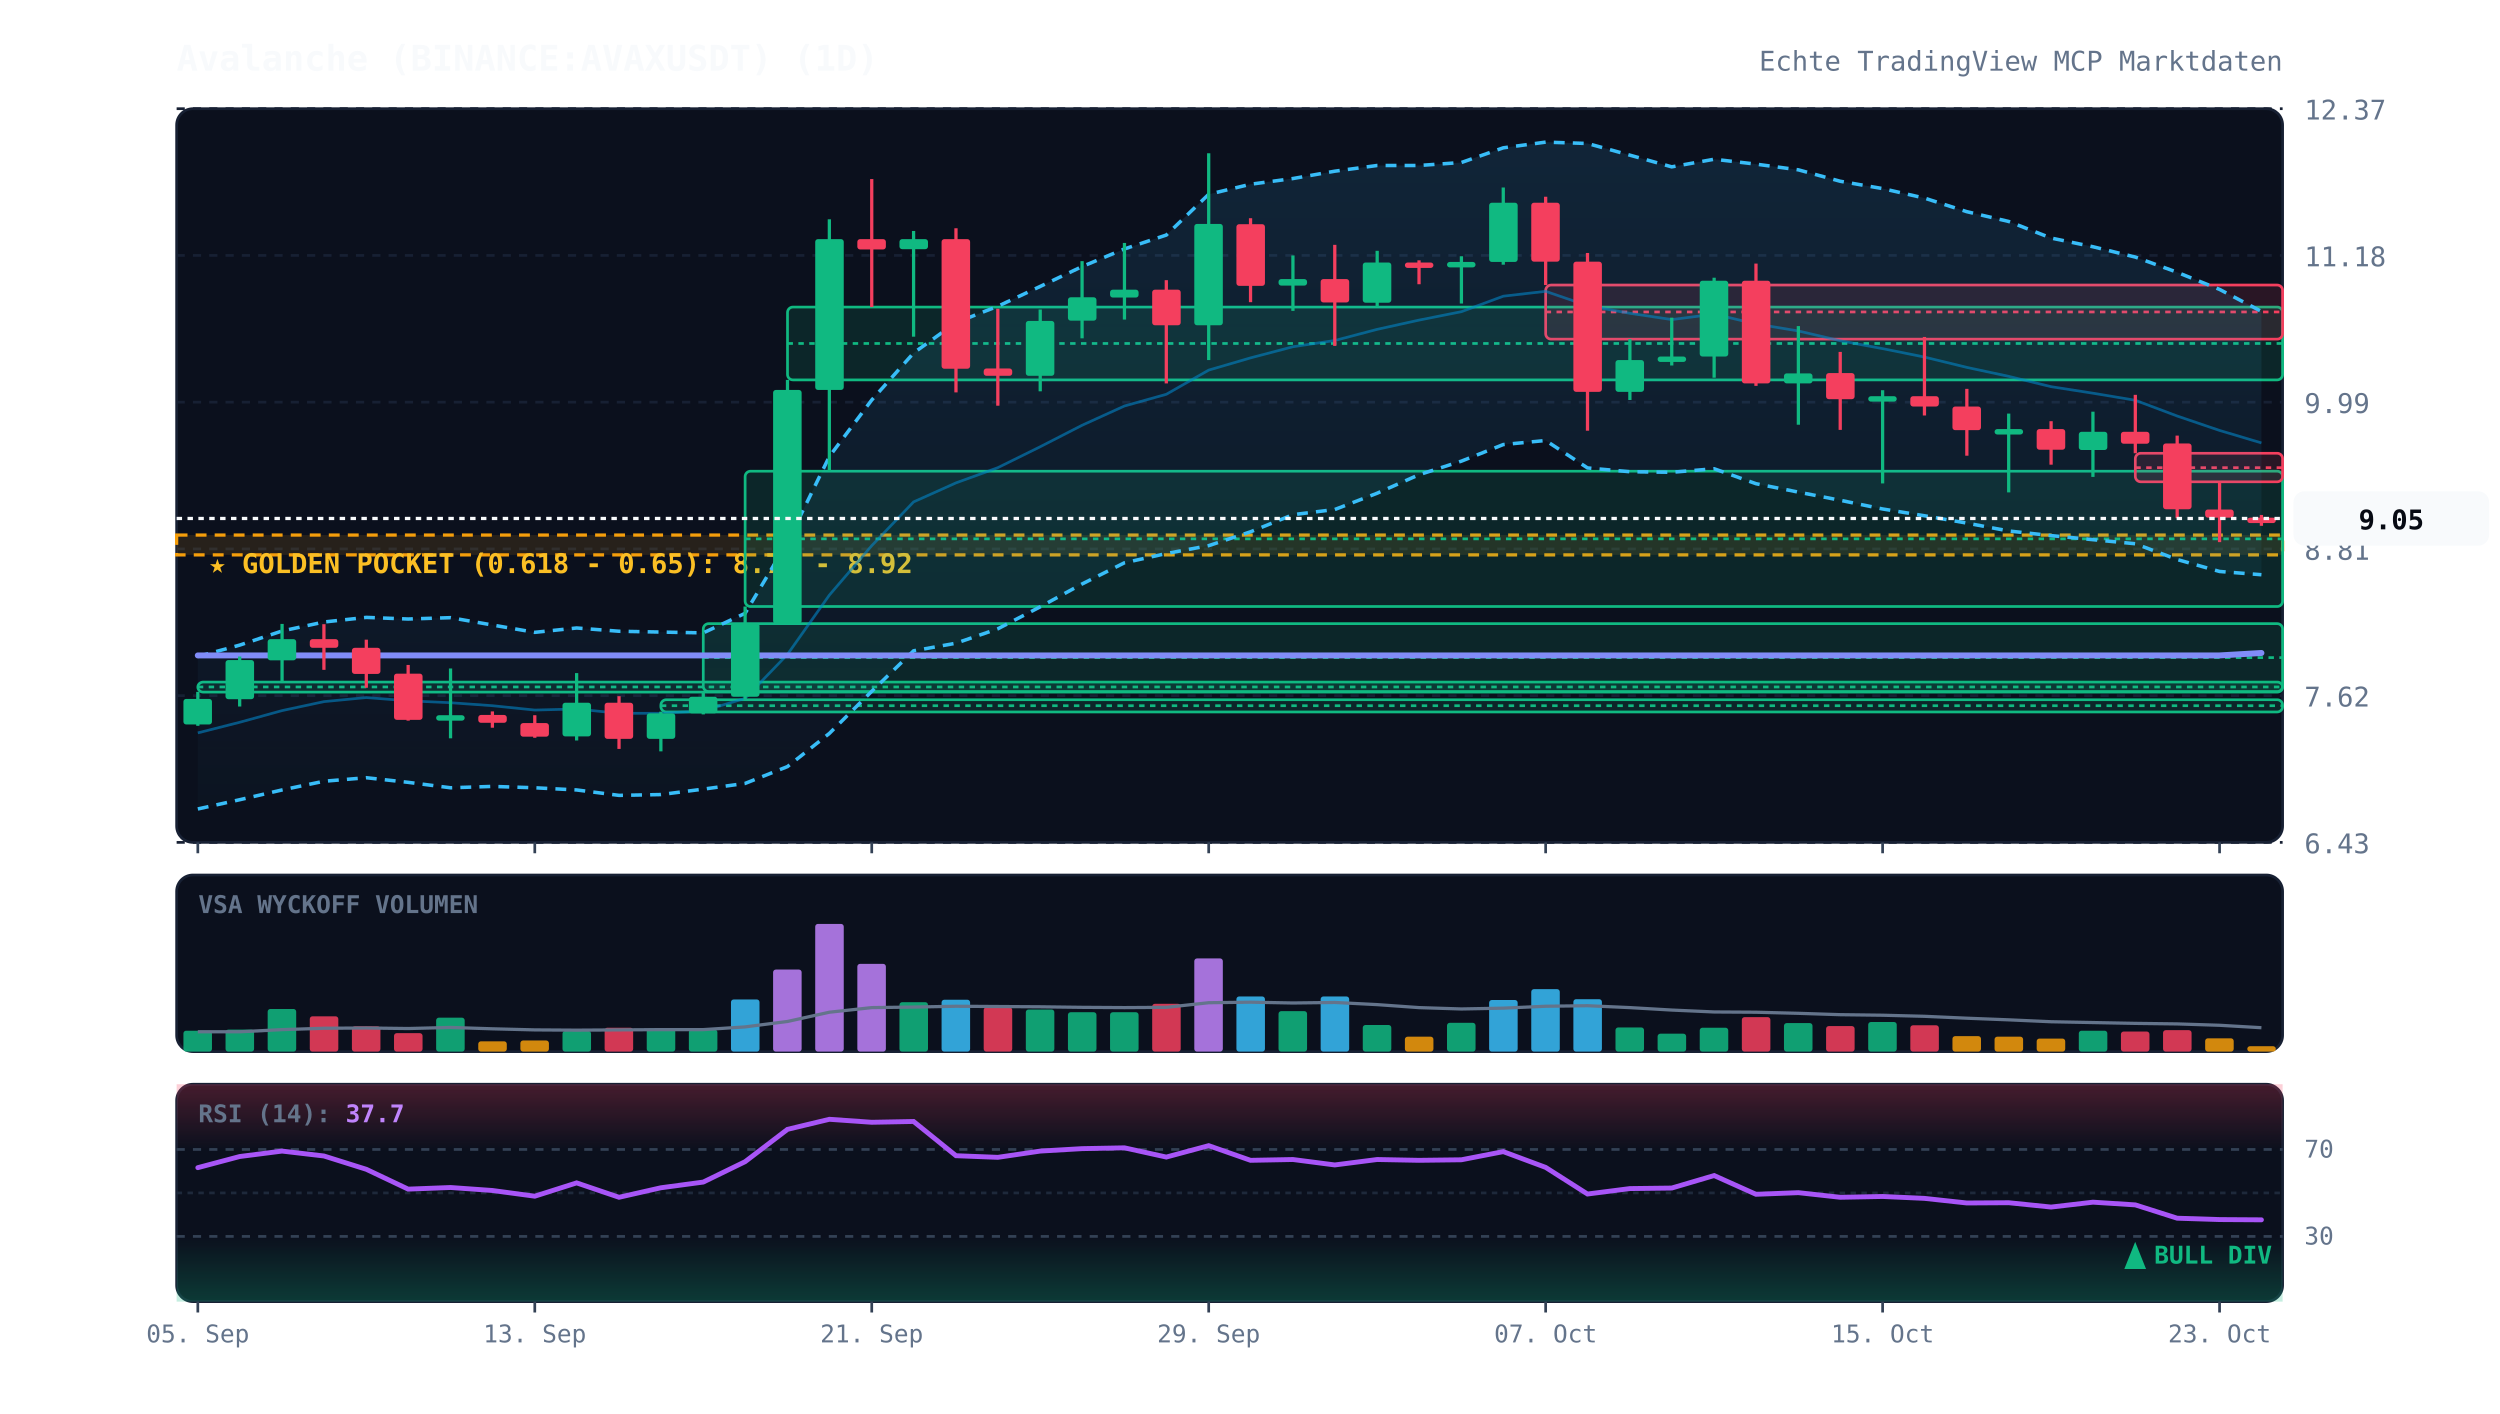
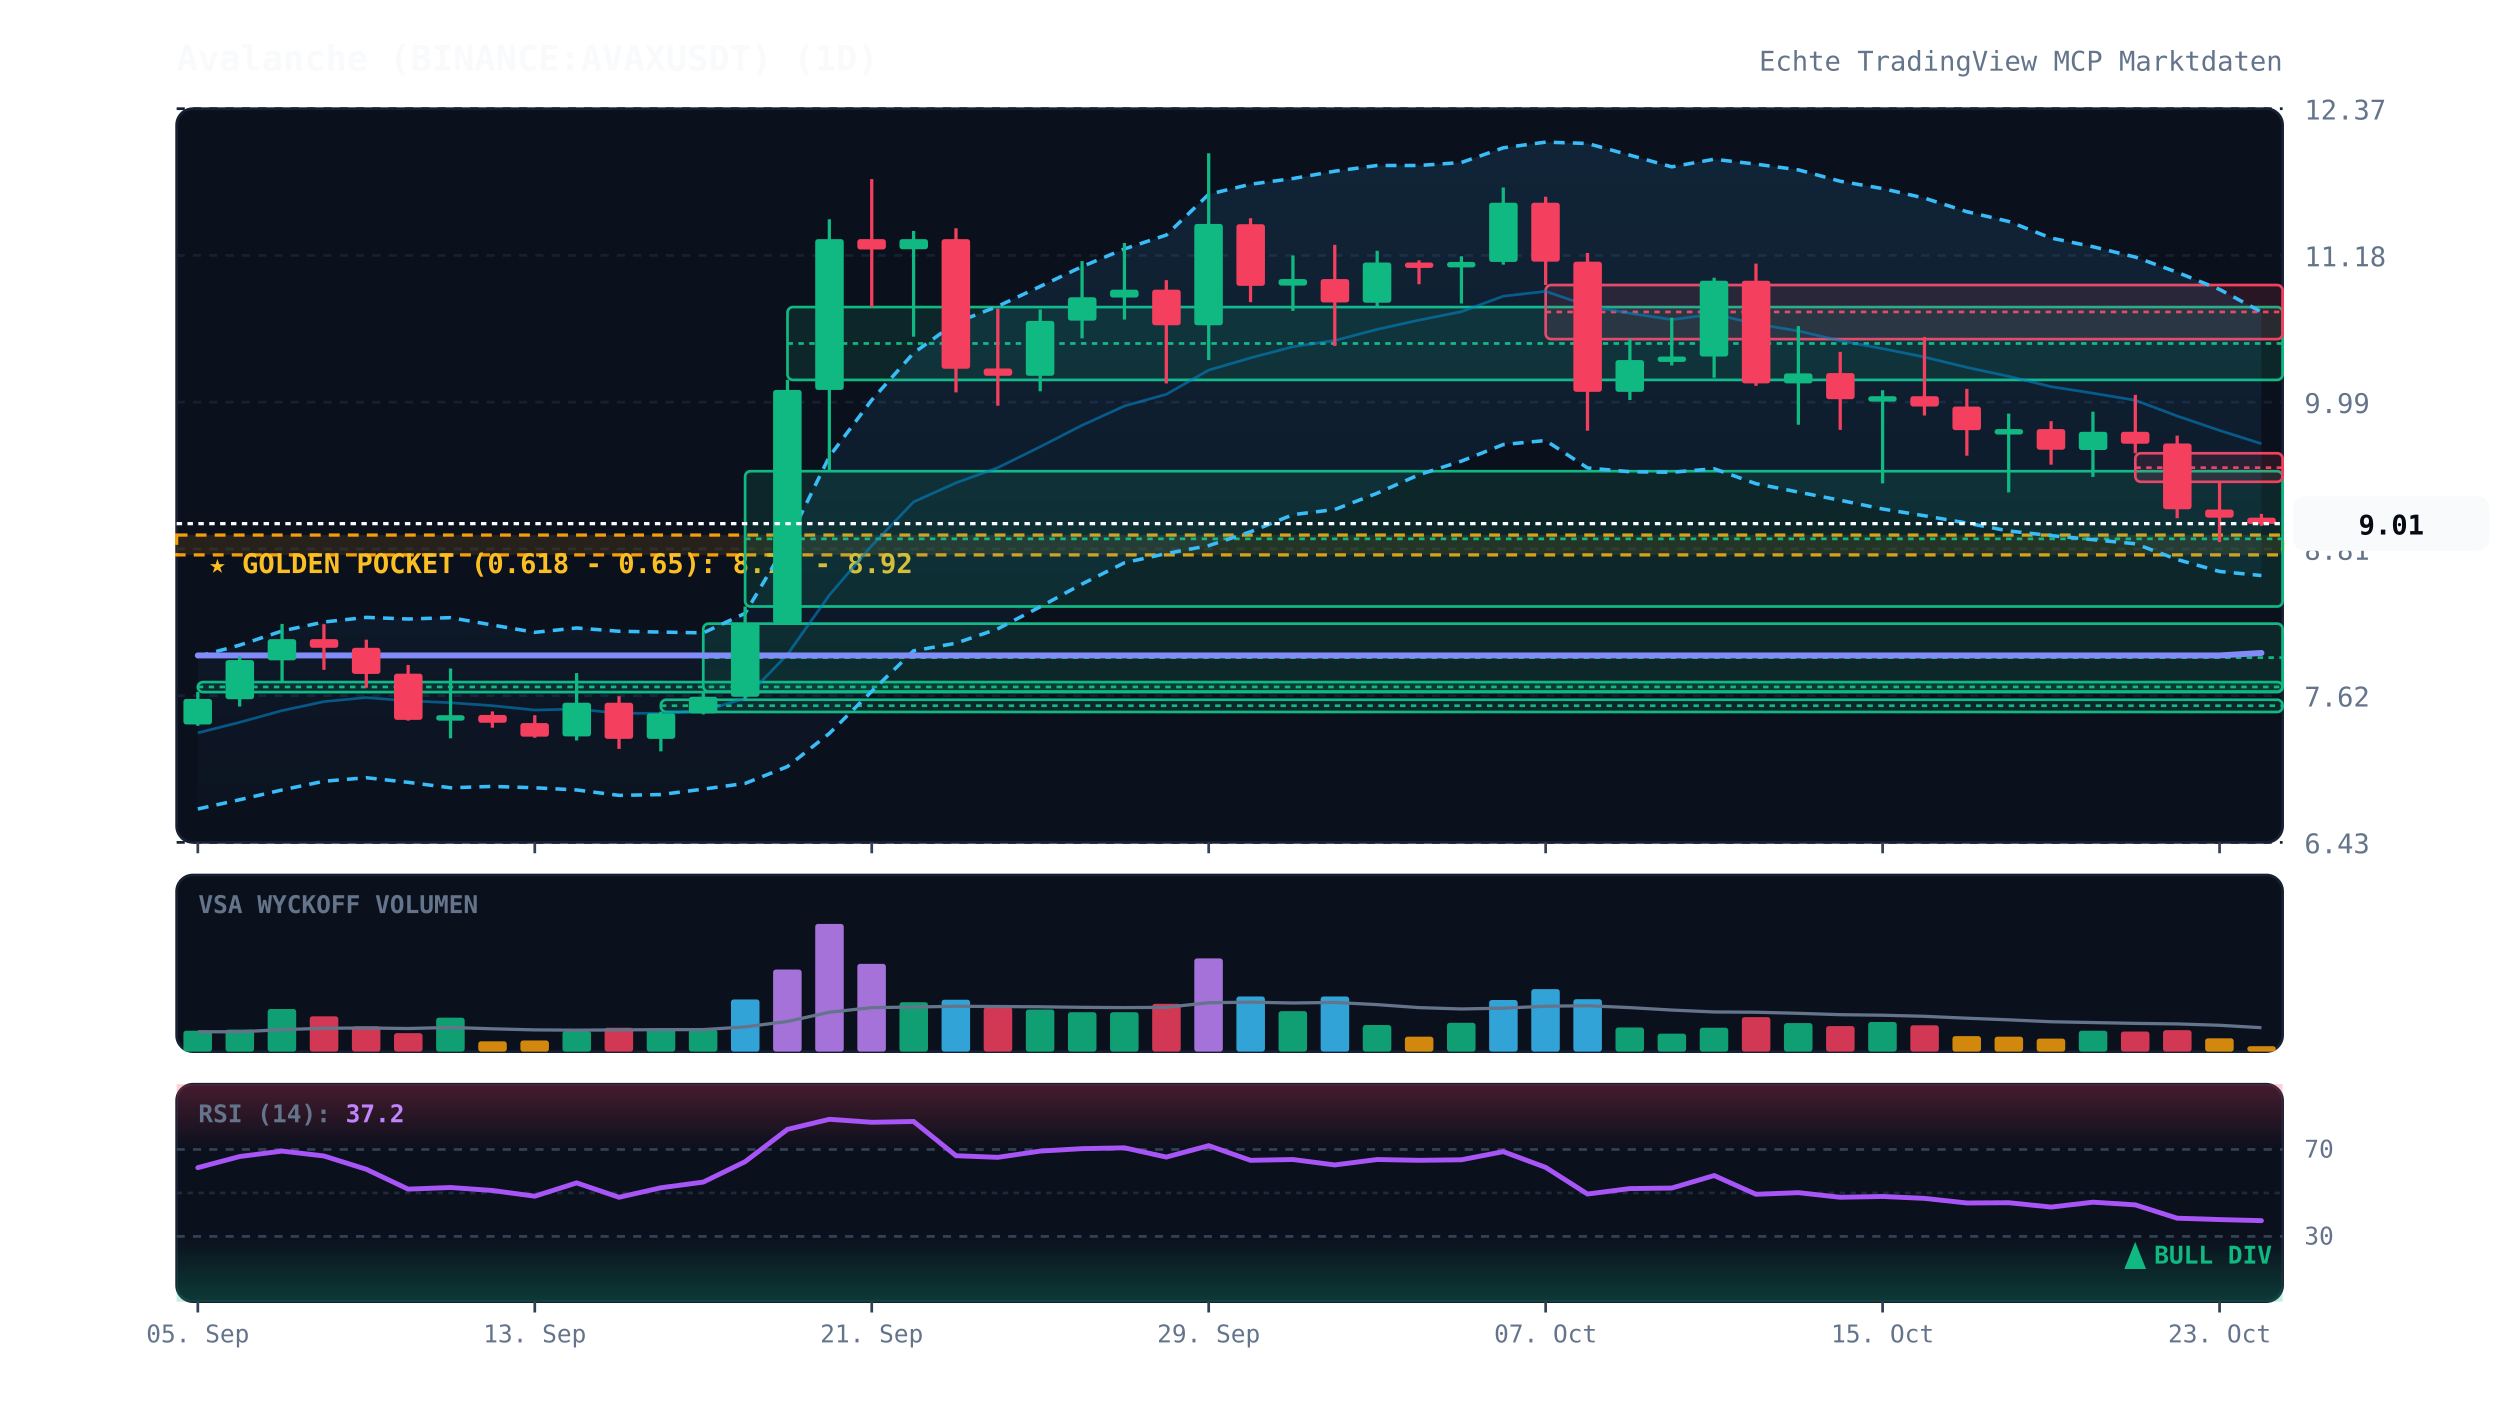
<svg xmlns="http://www.w3.org/2000/svg" viewBox="0 0 920 520" width="100%" height="100%" style="background:#070a13; font-family:'JetBrains Mono', monospace;">
  <defs>
    <linearGradient id="cloud-grad" x1="0%" y1="0%" x2="0%" y2="100%">
      <stop offset="0%" stop-color="#38bdf8" stop-opacity="0.12" />
      <stop offset="100%" stop-color="#38bdf8" stop-opacity="0.02" />
    </linearGradient>
    <linearGradient id="rsi-overbought" x1="0%" y1="0%" x2="0%" y2="100%">
      <stop offset="0%" stop-color="#f43f5e" stop-opacity="0.25" />
      <stop offset="100%" stop-color="#f43f5e" stop-opacity="0.0" />
    </linearGradient>
    <linearGradient id="rsi-oversold" x1="0%" y1="0%" x2="0%" y2="100%">
      <stop offset="0%" stop-color="#10b981" stop-opacity="0.0" />
      <stop offset="100%" stop-color="#10b981" stop-opacity="0.25" />
    </linearGradient>
  </defs>
  <rect x="65" y="40" width="775" height="270" fill="#0b101d" rx="6" stroke="#172033" stroke-width="1" />
  <rect x="65" y="322" width="775" height="65" fill="#0b101d" rx="6" stroke="#172033" stroke-width="1" />
  <rect x="65" y="399" width="775" height="80" fill="#0b101d" rx="6" stroke="#172033" stroke-width="1" />
  <line x1="65" y1="310.0" x2="840" y2="310.0" stroke="#172033" stroke-dasharray="3,3" stroke-width="1" />
  <text x="848" y="314.0" fill="#64748b" font-size="10" text-anchor="start">6.43</text>
  <line x1="65" y1="256.0" x2="840" y2="256.0" stroke="#172033" stroke-dasharray="3,3" stroke-width="1" />
  <text x="848" y="260.0" fill="#64748b" font-size="10" text-anchor="start">7.62</text>
  <line x1="65" y1="202.0" x2="840" y2="202.0" stroke="#172033" stroke-dasharray="3,3" stroke-width="1" />
  <text x="848" y="206.0" fill="#64748b" font-size="10" text-anchor="start">8.81</text>
  <line x1="65" y1="148.0" x2="840" y2="148.0" stroke="#172033" stroke-dasharray="3,3" stroke-width="1" />
  <text x="848" y="152.0" fill="#64748b" font-size="10" text-anchor="start">9.99</text>
  <line x1="65" y1="94.0" x2="840" y2="94.0" stroke="#172033" stroke-dasharray="3,3" stroke-width="1" />
  <text x="848" y="98.0" fill="#64748b" font-size="10" text-anchor="start">11.18</text>
  <line x1="65" y1="40.0" x2="840" y2="40.0" stroke="#172033" stroke-dasharray="3,3" stroke-width="1" />
  <text x="848" y="44.0" fill="#64748b" font-size="10" text-anchor="start">12.37</text>
  <rect x="65" y="196.9" width="775" height="7.3" fill="rgba(245, 158, 11, 0.12)" stroke="#f59e0b" stroke-dasharray="4,3" stroke-width="1.2" />
  <text x="77" y="210.9" fill="#fbbf24" font-size="10" font-weight="bold">★ GOLDEN POCKET (0.618 - 0.65): 8.76 - 8.92</text>
  <rect x="72.8" y="251.0" width="767.2" height="3.7" fill="rgba(16, 185, 129, 0.13)" stroke="#10b981" stroke-width="1" rx="2" />
  <line x1="72.8" y1="252.8" x2="840" y2="252.8" stroke="#10b981" stroke-dasharray="2,2" stroke-width="1" />
  <rect x="243.2" y="257.5" width="596.8" height="4.5" fill="rgba(16, 185, 129, 0.13)" stroke="#10b981" stroke-width="1" rx="2" />
  <line x1="243.2" y1="259.7" x2="840" y2="259.7" stroke="#10b981" stroke-dasharray="2,2" stroke-width="1" />
  <rect x="258.8" y="229.5" width="581.2" height="25.0" fill="rgba(16, 185, 129, 0.13)" stroke="#10b981" stroke-width="1" rx="2" />
  <line x1="258.8" y1="242.0" x2="840" y2="242.0" stroke="#10b981" stroke-dasharray="2,2" stroke-width="1" />
  <rect x="274.2" y="173.4" width="565.8" height="49.8" fill="rgba(16, 185, 129, 0.13)" stroke="#10b981" stroke-width="1" rx="2" />
  <line x1="274.2" y1="198.3" x2="840" y2="198.3" stroke="#10b981" stroke-dasharray="2,2" stroke-width="1" />
  <rect x="289.8" y="113.0" width="550.2" height="26.8" fill="rgba(16, 185, 129, 0.13)" stroke="#10b981" stroke-width="1" rx="2" />
  <line x1="289.8" y1="126.4" x2="840" y2="126.4" stroke="#10b981" stroke-dasharray="2,2" stroke-width="1" />
  <rect x="568.8" y="104.9" width="271.2" height="19.9" fill="rgba(244, 63, 94, 0.13)" stroke="#f43f5e" stroke-width="1" rx="2" />
  <line x1="568.8" y1="114.8" x2="840" y2="114.8" stroke="#f43f5e" stroke-dasharray="2,2" stroke-width="1" />
  <rect x="785.8" y="166.8" width="54.2" height="10.5" fill="rgba(244, 63, 94, 0.13)" stroke="#f43f5e" stroke-width="1" rx="2" />
  <line x1="785.8" y1="172.1" x2="840" y2="172.1" stroke="#f43f5e" stroke-dasharray="2,2" stroke-width="1" />
-   <polygon points="72.8,241.6 88.2,237.4 103.8,232.2 119.2,228.9 134.8,227.2 150.2,227.8 165.8,227.3 181.2,230.0 196.8,232.7 212.2,231.1 227.8,232.3 243.2,232.6 258.8,232.9 274.2,225.7 289.8,199.5 305.2,168.0 320.8,147.2 336.2,129.9 351.8,118.7 367.2,112.7 382.8,105.4 398.2,98.1 413.8,91.6 429.2,86.5 444.8,71.5 460.2,67.8 475.8,65.7 491.2,63.0 506.8,60.9 522.2,60.9 537.8,59.8 553.2,54.4 568.8,52.3 584.2,52.8 599.8,57.1 615.2,61.4 630.8,58.6 646.2,60.4 661.8,62.5 677.2,66.7 692.8,69.4 708.2,72.9 723.8,77.9 739.2,81.5 754.8,87.6 770.2,90.8 785.8,94.6 801.2,100.2 816.8,106.5 832.2,114.6 832.2,211.5 816.8,210.3 801.2,205.9 785.8,200.1 770.2,198.6 754.8,197.1 739.2,195.4 723.8,192.5 708.2,189.8 692.8,187.3 677.2,184.1 661.8,181.1 646.2,178.0 630.8,172.5 615.2,173.8 599.8,173.6 584.2,172.2 568.8,162.1 553.2,163.6 537.8,169.7 522.2,174.7 506.8,181.5 491.2,187.5 475.8,189.4 460.2,195.7 444.8,200.8 429.2,203.7 413.8,207.1 398.2,214.9 382.8,223.3 367.2,231.4 351.8,236.7 336.2,239.5 320.8,254.4 305.2,269.9 289.8,282.1 274.2,288.3 258.8,290.4 243.2,292.4 227.8,292.7 212.2,290.7 196.8,289.9 181.2,289.4 165.8,289.9 150.2,287.9 134.8,286.2 119.2,287.5 103.8,290.7 88.2,294.3 72.8,297.7" fill="url(#cloud-grad)" />
-   <polyline points="72.8,241.6 88.2,237.4 103.8,232.2 119.2,228.9 134.8,227.2 150.2,227.8 165.8,227.3 181.2,230.0 196.8,232.7 212.2,231.1 227.8,232.3 243.2,232.6 258.8,232.9 274.2,225.7 289.8,199.5 305.2,168.0 320.8,147.2 336.2,129.9 351.8,118.7 367.2,112.7 382.8,105.4 398.2,98.1 413.8,91.6 429.2,86.5 444.8,71.5 460.2,67.8 475.8,65.7 491.2,63.0 506.8,60.9 522.2,60.9 537.8,59.8 553.2,54.4 568.8,52.3 584.2,52.8 599.8,57.1 615.2,61.4 630.8,58.6 646.2,60.4 661.8,62.5 677.2,66.7 692.8,69.4 708.2,72.9 723.8,77.9 739.2,81.5 754.8,87.6 770.2,90.8 785.8,94.6 801.2,100.2 816.8,106.5 832.2,114.6" fill="none" stroke="#38bdf8" stroke-width="1.3" stroke-dasharray="4,3" />
-   <polyline points="72.8,297.7 88.2,294.3 103.8,290.7 119.2,287.5 134.8,286.2 150.2,287.9 165.8,289.9 181.2,289.4 196.8,289.9 212.2,290.7 227.8,292.7 243.2,292.4 258.8,290.4 274.2,288.3 289.8,282.1 305.2,269.9 320.8,254.4 336.2,239.5 351.8,236.7 367.2,231.4 382.8,223.3 398.2,214.9 413.8,207.1 429.2,203.7 444.8,200.8 460.2,195.7 475.8,189.4 491.2,187.5 506.8,181.5 522.2,174.7 537.8,169.7 553.2,163.6 568.8,162.1 584.2,172.2 599.8,173.6 615.2,173.8 630.8,172.5 646.2,178.0 661.8,181.1 677.2,184.1 692.8,187.3 708.2,189.8 723.8,192.5 739.2,195.4 754.8,197.1 770.2,198.6 785.8,200.1 801.2,205.9 816.8,210.3 832.2,211.5" fill="none" stroke="#38bdf8" stroke-width="1.3" stroke-dasharray="4,3" />
-   <polyline points="72.8,269.7 88.2,265.8 103.8,261.5 119.2,258.2 134.8,256.7 150.2,257.9 165.8,258.6 181.2,259.7 196.8,261.3 212.2,260.9 227.8,262.5 243.2,262.5 258.8,261.6 274.2,257.0 289.8,240.8 305.2,219.0 320.8,200.8 336.2,184.7 351.8,177.7 367.2,172.1 382.8,164.4 398.2,156.5 413.8,149.4 429.2,145.1 444.8,136.2 460.2,131.7 475.8,127.6 491.2,125.3 506.8,121.2 522.2,117.8 537.8,114.7 553.2,109.0 568.8,107.2 584.2,112.5 599.8,115.3 615.2,117.6 630.8,115.6 646.2,119.2 661.8,121.8 677.2,125.4 692.8,128.3 708.2,131.4 723.8,135.2 739.2,138.5 754.8,142.3 770.2,144.7 785.8,147.3 801.2,153.1 816.8,158.4 832.2,163.0" fill="none" stroke="#0284c7" stroke-width="1.0" stroke-opacity="0.6" />
+   <polygon points="72.8,241.6 88.2,237.4 103.8,232.2 119.2,228.9 134.8,227.2 150.2,227.8 165.8,227.3 181.2,230.0 196.8,232.7 212.2,231.1 227.8,232.3 243.2,232.6 258.8,232.9 274.2,225.7 289.8,199.5 305.2,168.0 320.8,147.2 336.2,129.9 351.8,118.7 367.2,112.7 382.8,105.4 398.2,98.1 413.8,91.6 429.2,86.5 444.8,71.5 460.2,67.8 475.8,65.7 491.2,63.0 506.8,60.9 522.2,60.9 537.8,59.8 553.2,54.4 568.8,52.3 584.2,52.8 599.8,57.1 615.2,61.4 630.8,58.6 646.2,60.4 661.8,62.5 677.2,66.7 692.8,69.4 708.2,72.9 723.8,77.9 739.2,81.5 754.8,87.6 770.2,90.8 785.8,94.6 801.2,100.2 816.8,106.5 832.2,114.8 832.2,211.8 816.8,210.3 801.2,205.9 785.8,200.1 770.2,198.6 754.8,197.1 739.2,195.4 723.8,192.5 708.2,189.8 692.8,187.3 677.2,184.1 661.8,181.1 646.2,178.0 630.8,172.5 615.2,173.8 599.8,173.6 584.2,172.2 568.8,162.1 553.2,163.6 537.8,169.7 522.2,174.7 506.8,181.5 491.2,187.5 475.8,189.4 460.2,195.7 444.8,200.8 429.2,203.7 413.8,207.1 398.2,214.9 382.8,223.3 367.2,231.4 351.8,236.7 336.2,239.5 320.8,254.4 305.2,269.9 289.8,282.1 274.2,288.3 258.8,290.4 243.2,292.4 227.8,292.7 212.2,290.7 196.8,289.9 181.2,289.4 165.8,289.9 150.2,287.9 134.8,286.2 119.2,287.5 103.8,290.7 88.2,294.3 72.8,297.7" fill="url(#cloud-grad)" />
+   <polyline points="72.8,241.6 88.2,237.4 103.8,232.2 119.2,228.9 134.8,227.2 150.2,227.8 165.8,227.3 181.2,230.0 196.8,232.7 212.2,231.1 227.8,232.3 243.2,232.6 258.8,232.9 274.2,225.7 289.8,199.5 305.2,168.0 320.8,147.2 336.2,129.9 351.8,118.7 367.2,112.7 382.8,105.4 398.2,98.1 413.8,91.6 429.2,86.5 444.8,71.5 460.2,67.8 475.8,65.7 491.2,63.0 506.8,60.9 522.2,60.9 537.8,59.8 553.2,54.4 568.8,52.3 584.2,52.8 599.8,57.1 615.2,61.4 630.8,58.6 646.2,60.4 661.8,62.5 677.2,66.7 692.8,69.4 708.2,72.9 723.8,77.9 739.2,81.5 754.8,87.6 770.2,90.8 785.8,94.6 801.2,100.2 816.8,106.5 832.2,114.8" fill="none" stroke="#38bdf8" stroke-width="1.3" stroke-dasharray="4,3" />
+   <polyline points="72.8,297.7 88.2,294.3 103.8,290.7 119.2,287.5 134.8,286.2 150.2,287.9 165.8,289.9 181.2,289.4 196.8,289.9 212.2,290.7 227.8,292.7 243.2,292.4 258.8,290.4 274.2,288.3 289.8,282.1 305.2,269.9 320.8,254.4 336.2,239.5 351.8,236.7 367.2,231.4 382.8,223.3 398.2,214.9 413.8,207.1 429.2,203.7 444.8,200.8 460.2,195.7 475.8,189.4 491.2,187.5 506.8,181.5 522.2,174.7 537.8,169.7 553.2,163.6 568.8,162.1 584.2,172.2 599.8,173.6 615.2,173.8 630.8,172.5 646.2,178.0 661.8,181.1 677.2,184.1 692.8,187.3 708.2,189.8 723.8,192.5 739.2,195.4 754.8,197.1 770.2,198.6 785.8,200.1 801.2,205.9 816.8,210.3 832.2,211.8" fill="none" stroke="#38bdf8" stroke-width="1.3" stroke-dasharray="4,3" />
+   <polyline points="72.8,269.7 88.2,265.8 103.8,261.5 119.2,258.2 134.8,256.7 150.2,257.9 165.8,258.6 181.2,259.7 196.8,261.3 212.2,260.9 227.8,262.5 243.2,262.5 258.8,261.6 274.2,257.0 289.8,240.8 305.2,219.0 320.8,200.8 336.2,184.7 351.8,177.7 367.2,172.1 382.8,164.4 398.2,156.5 413.8,149.4 429.2,145.1 444.8,136.2 460.2,131.7 475.8,127.6 491.2,125.3 506.8,121.2 522.2,117.8 537.8,114.7 553.2,109.0 568.8,107.2 584.2,112.5 599.8,115.3 615.2,117.6 630.8,115.6 646.2,119.2 661.8,121.8 677.2,125.4 692.8,128.3 708.2,131.4 723.8,135.2 739.2,138.5 754.8,142.3 770.2,144.7 785.8,147.3 801.2,153.1 816.8,158.4 832.2,163.3" fill="none" stroke="#0284c7" stroke-width="1.0" stroke-opacity="0.6" />
  <polyline points="72.8,241.2 88.2,241.2 103.8,241.2 119.2,241.2 134.8,241.2 150.2,241.2 165.8,241.2 181.2,241.2 196.8,241.2 212.2,241.2 227.8,241.2 243.2,241.2 258.8,241.2 274.2,241.2 289.8,241.2 305.2,241.2 320.8,241.2 336.2,241.2 351.8,241.2 367.2,241.2 382.8,241.2 398.2,241.2 413.8,241.2 429.2,241.2 444.8,241.2 460.2,241.2 475.8,241.2 491.2,241.2 506.8,241.2 522.2,241.2 537.8,241.2 553.2,241.2 568.8,241.2 584.2,241.2 599.8,241.2 615.2,241.2 630.8,241.2 646.2,241.2 661.8,241.2 677.2,241.2 692.8,241.2 708.2,241.2 723.8,241.2 739.2,241.2 754.8,241.2 770.2,241.2 785.8,241.2 801.2,241.2 816.8,241.2 832.2,240.3" fill="none" stroke="#818cf8" stroke-width="2.2" stroke-linecap="round" />
  <line x1="72.8" y1="254.6" x2="72.8" y2="267.1" stroke="#10b981" stroke-width="1.2" />
  <rect x="67.5" y="257.2" width="10.5" height="9.4" fill="#10b981" rx="1" />
  <line x1="88.2" y1="241.6" x2="88.2" y2="260.0" stroke="#10b981" stroke-width="1.2" />
  <rect x="83.0" y="242.9" width="10.5" height="14.4" fill="#10b981" rx="1" />
  <line x1="103.8" y1="229.6" x2="103.8" y2="251.0" stroke="#10b981" stroke-width="1.2" />
  <rect x="98.5" y="235.2" width="10.5" height="7.8" fill="#10b981" rx="1" />
  <line x1="119.2" y1="229.7" x2="119.2" y2="246.5" stroke="#f43f5e" stroke-width="1.2" />
  <rect x="114.0" y="235.2" width="10.5" height="3.2" fill="#f43f5e" rx="1" />
  <line x1="134.8" y1="235.4" x2="134.8" y2="253.1" stroke="#f43f5e" stroke-width="1.2" />
  <rect x="129.5" y="238.4" width="10.5" height="9.6" fill="#f43f5e" rx="1" />
  <line x1="150.2" y1="244.7" x2="150.2" y2="265.2" stroke="#f43f5e" stroke-width="1.2" />
  <rect x="145.0" y="247.9" width="10.5" height="17.0" fill="#f43f5e" rx="1" />
  <line x1="165.8" y1="246.0" x2="165.8" y2="271.7" stroke="#10b981" stroke-width="1.2" />
  <rect x="160.5" y="263.2" width="10.5" height="2.0" fill="#10b981" rx="1" />
  <line x1="181.2" y1="261.8" x2="181.2" y2="267.8" stroke="#f43f5e" stroke-width="1.2" />
  <rect x="176.0" y="263.1" width="10.5" height="2.9" fill="#f43f5e" rx="1" />
  <line x1="196.8" y1="263.2" x2="196.8" y2="271.5" stroke="#f43f5e" stroke-width="1.2" />
  <rect x="191.5" y="266.1" width="10.5" height="5.0" fill="#f43f5e" rx="1" />
  <line x1="212.2" y1="247.7" x2="212.2" y2="272.5" stroke="#10b981" stroke-width="1.2" />
  <rect x="207.0" y="258.6" width="10.5" height="12.4" fill="#10b981" rx="1" />
  <line x1="227.8" y1="256.2" x2="227.8" y2="275.6" stroke="#f43f5e" stroke-width="1.2" />
  <rect x="222.5" y="258.6" width="10.5" height="13.3" fill="#f43f5e" rx="1" />
  <line x1="243.2" y1="261.9" x2="243.2" y2="276.5" stroke="#10b981" stroke-width="1.2" />
  <rect x="238.0" y="262.5" width="10.5" height="9.4" fill="#10b981" rx="1" />
  <line x1="258.8" y1="254.6" x2="258.8" y2="262.9" stroke="#10b981" stroke-width="1.2" />
  <rect x="253.5" y="256.4" width="10.5" height="6.1" fill="#10b981" rx="1" />
  <line x1="274.2" y1="223.2" x2="274.2" y2="257.5" stroke="#10b981" stroke-width="1.2" />
  <rect x="269.0" y="229.4" width="10.5" height="27.0" fill="#10b981" rx="1" />
  <line x1="289.8" y1="139.8" x2="289.8" y2="229.5" stroke="#10b981" stroke-width="1.2" />
  <rect x="284.5" y="143.5" width="10.5" height="86.0" fill="#10b981" rx="1" />
  <line x1="305.2" y1="80.7" x2="305.2" y2="173.4" stroke="#10b981" stroke-width="1.2" />
  <rect x="300.0" y="88.0" width="10.5" height="55.5" fill="#10b981" rx="1" />
  <line x1="320.8" y1="65.9" x2="320.8" y2="113.0" stroke="#f43f5e" stroke-width="1.2" />
  <rect x="315.5" y="88.0" width="10.5" height="3.8" fill="#f43f5e" rx="1" />
  <line x1="336.2" y1="85.0" x2="336.2" y2="123.9" stroke="#10b981" stroke-width="1.2" />
  <rect x="331.0" y="88.0" width="10.5" height="3.7" fill="#10b981" rx="1" />
  <line x1="351.8" y1="84.0" x2="351.8" y2="144.4" stroke="#f43f5e" stroke-width="1.2" />
  <rect x="346.5" y="88.0" width="10.5" height="47.7" fill="#f43f5e" rx="1" />
  <line x1="367.2" y1="113.6" x2="367.2" y2="149.3" stroke="#f43f5e" stroke-width="1.2" />
  <rect x="362.0" y="135.6" width="10.5" height="2.7" fill="#f43f5e" rx="1" />
  <line x1="382.8" y1="113.9" x2="382.8" y2="144.0" stroke="#10b981" stroke-width="1.2" />
  <rect x="377.5" y="118.1" width="10.5" height="20.2" fill="#10b981" rx="1" />
  <line x1="398.2" y1="96.1" x2="398.2" y2="124.5" stroke="#10b981" stroke-width="1.2" />
  <rect x="393.0" y="109.4" width="10.5" height="8.6" fill="#10b981" rx="1" />
  <line x1="413.8" y1="89.4" x2="413.8" y2="117.6" stroke="#10b981" stroke-width="1.2" />
  <rect x="408.5" y="106.6" width="10.5" height="2.9" fill="#10b981" rx="1" />
  <line x1="429.2" y1="103.1" x2="429.2" y2="141.1" stroke="#f43f5e" stroke-width="1.2" />
  <rect x="424.0" y="106.6" width="10.5" height="13.1" fill="#f43f5e" rx="1" />
  <line x1="444.8" y1="56.4" x2="444.8" y2="132.5" stroke="#10b981" stroke-width="1.2" />
  <rect x="439.5" y="82.4" width="10.5" height="37.3" fill="#10b981" rx="1" />
  <line x1="460.2" y1="80.3" x2="460.2" y2="111.2" stroke="#f43f5e" stroke-width="1.2" />
  <rect x="455.0" y="82.5" width="10.5" height="22.7" fill="#f43f5e" rx="1" />
  <line x1="475.8" y1="94.0" x2="475.8" y2="114.4" stroke="#10b981" stroke-width="1.2" />
  <rect x="470.5" y="102.7" width="10.5" height="2.4" fill="#10b981" rx="1" />
  <line x1="491.2" y1="90.1" x2="491.2" y2="127.3" stroke="#f43f5e" stroke-width="1.2" />
  <rect x="486.0" y="102.7" width="10.5" height="8.6" fill="#f43f5e" rx="1" />
  <line x1="506.8" y1="92.3" x2="506.8" y2="113.0" stroke="#10b981" stroke-width="1.2" />
  <rect x="501.5" y="96.6" width="10.5" height="14.8" fill="#10b981" rx="1" />
  <line x1="522.2" y1="95.8" x2="522.2" y2="104.6" stroke="#f43f5e" stroke-width="1.2" />
  <rect x="517.0" y="96.6" width="10.5" height="2.0" fill="#f43f5e" rx="1" />
  <line x1="537.8" y1="94.3" x2="537.8" y2="111.7" stroke="#10b981" stroke-width="1.2" />
  <rect x="532.5" y="96.4" width="10.5" height="2.0" fill="#10b981" rx="1" />
  <line x1="553.2" y1="69.0" x2="553.2" y2="97.4" stroke="#10b981" stroke-width="1.2" />
  <rect x="548.0" y="74.6" width="10.5" height="21.8" fill="#10b981" rx="1" />
  <line x1="568.8" y1="72.4" x2="568.8" y2="104.9" stroke="#f43f5e" stroke-width="1.2" />
  <rect x="563.5" y="74.6" width="10.5" height="21.7" fill="#f43f5e" rx="1" />
  <line x1="584.2" y1="93.1" x2="584.2" y2="158.5" stroke="#f43f5e" stroke-width="1.2" />
  <rect x="579.0" y="96.3" width="10.5" height="47.9" fill="#f43f5e" rx="1" />
  <line x1="599.8" y1="124.8" x2="599.8" y2="147.2" stroke="#10b981" stroke-width="1.2" />
  <rect x="594.5" y="132.5" width="10.5" height="11.7" fill="#10b981" rx="1" />
  <line x1="615.2" y1="116.9" x2="615.2" y2="134.5" stroke="#10b981" stroke-width="1.2" />
  <rect x="610.0" y="131.2" width="10.5" height="2.0" fill="#10b981" rx="1" />
  <line x1="630.8" y1="102.2" x2="630.8" y2="139.0" stroke="#10b981" stroke-width="1.2" />
  <rect x="625.5" y="103.3" width="10.5" height="27.9" fill="#10b981" rx="1" />
  <line x1="646.2" y1="97.0" x2="646.2" y2="142.0" stroke="#f43f5e" stroke-width="1.2" />
  <rect x="641.0" y="103.3" width="10.5" height="37.8" fill="#f43f5e" rx="1" />
  <line x1="661.8" y1="120.0" x2="661.8" y2="156.3" stroke="#10b981" stroke-width="1.2" />
  <rect x="656.5" y="137.4" width="10.5" height="3.7" fill="#10b981" rx="1" />
  <line x1="677.2" y1="129.5" x2="677.2" y2="158.2" stroke="#f43f5e" stroke-width="1.2" />
  <rect x="672.0" y="137.3" width="10.5" height="9.6" fill="#f43f5e" rx="1" />
  <line x1="692.8" y1="143.6" x2="692.8" y2="177.9" stroke="#10b981" stroke-width="1.2" />
  <rect x="687.5" y="145.8" width="10.5" height="2.0" fill="#10b981" rx="1" />
  <line x1="708.2" y1="124.0" x2="708.2" y2="152.9" stroke="#f43f5e" stroke-width="1.2" />
  <rect x="703.0" y="145.8" width="10.5" height="3.8" fill="#f43f5e" rx="1" />
  <line x1="723.8" y1="143.1" x2="723.8" y2="167.7" stroke="#f43f5e" stroke-width="1.2" />
  <rect x="718.5" y="149.6" width="10.5" height="8.7" fill="#f43f5e" rx="1" />
  <line x1="739.2" y1="152.2" x2="739.2" y2="181.2" stroke="#10b981" stroke-width="1.2" />
  <rect x="734.0" y="157.9" width="10.5" height="2.0" fill="#10b981" rx="1" />
  <line x1="754.8" y1="155.0" x2="754.8" y2="171.0" stroke="#f43f5e" stroke-width="1.2" />
  <rect x="749.5" y="157.9" width="10.5" height="7.6" fill="#f43f5e" rx="1" />
  <line x1="770.2" y1="151.5" x2="770.2" y2="175.5" stroke="#10b981" stroke-width="1.2" />
  <rect x="765.0" y="158.9" width="10.5" height="6.7" fill="#10b981" rx="1" />
  <line x1="785.8" y1="145.3" x2="785.8" y2="166.8" stroke="#f43f5e" stroke-width="1.2" />
  <rect x="780.5" y="158.9" width="10.5" height="4.4" fill="#f43f5e" rx="1" />
  <line x1="801.2" y1="160.3" x2="801.2" y2="190.7" stroke="#f43f5e" stroke-width="1.2" />
  <rect x="796.0" y="163.2" width="10.5" height="24.2" fill="#f43f5e" rx="1" />
  <line x1="816.8" y1="177.3" x2="816.8" y2="199.5" stroke="#f43f5e" stroke-width="1.2" />
  <rect x="811.5" y="187.5" width="10.5" height="3.0" fill="#f43f5e" rx="1" />
-   <line x1="832.2" y1="189.5" x2="832.2" y2="193.5" stroke="#f43f5e" stroke-width="1.2" />
-   <rect x="827.0" y="190.5" width="10.5" height="2.0" fill="#f43f5e" rx="1" />
-   <line x1="65" y1="190.8" x2="840" y2="190.8" stroke="#f8fafc" stroke-width="1.2" stroke-dasharray="2,2" />
-   <rect x="844" y="180.8" width="72" height="20" fill="#f8fafc" rx="4" />
-   <text x="880" y="194.8" fill="#070a13" font-size="10" font-weight="bold" text-anchor="middle">9.05</text>
+   <line x1="832.2" y1="189.1" x2="832.2" y2="193.5" stroke="#f43f5e" stroke-width="1.2" />
+   <rect x="827.0" y="190.5" width="10.5" height="2.3" fill="#f43f5e" rx="1" />
+   <line x1="65" y1="192.7" x2="840" y2="192.7" stroke="#f8fafc" stroke-width="1.2" stroke-dasharray="2,2" />
+   <rect x="844" y="182.7" width="72" height="20" fill="#f8fafc" rx="4" />
+   <text x="880" y="196.7" fill="#070a13" font-size="10" font-weight="bold" text-anchor="middle">9.01</text>
  <text x="73" y="336" fill="#64748b" font-size="9" font-weight="bold">VSA WYCKOFF VOLUMEN</text>
  <rect x="67.5" y="379.3" width="10.5" height="7.7" fill="#10b981" opacity="0.85" rx="1" />
  <rect x="83.0" y="378.9" width="10.5" height="8.1" fill="#10b981" opacity="0.85" rx="1" />
  <rect x="98.5" y="371.3" width="10.5" height="15.7" fill="#10b981" opacity="0.85" rx="1" />
  <rect x="114.0" y="374.0" width="10.5" height="13.0" fill="#f43f5e" opacity="0.85" rx="1" />
  <rect x="129.5" y="377.7" width="10.5" height="9.3" fill="#f43f5e" opacity="0.85" rx="1" />
  <rect x="145.0" y="380.2" width="10.5" height="6.8" fill="#f43f5e" opacity="0.85" rx="1" />
  <rect x="160.5" y="374.5" width="10.5" height="12.5" fill="#10b981" opacity="0.85" rx="1" />
  <rect x="176.0" y="383.2" width="10.5" height="3.8" fill="#f59e0b" opacity="0.85" rx="1" />
  <rect x="191.5" y="382.9" width="10.5" height="4.1" fill="#f59e0b" opacity="0.85" rx="1" />
  <rect x="207.0" y="379.4" width="10.5" height="7.6" fill="#10b981" opacity="0.85" rx="1" />
  <rect x="222.5" y="378.2" width="10.5" height="8.8" fill="#f43f5e" opacity="0.85" rx="1" />
  <rect x="238.0" y="378.5" width="10.5" height="8.5" fill="#10b981" opacity="0.85" rx="1" />
  <rect x="253.5" y="378.9" width="10.5" height="8.1" fill="#10b981" opacity="0.85" rx="1" />
  <rect x="269.0" y="367.8" width="10.5" height="19.2" fill="#38bdf8" opacity="0.85" rx="1" />
  <rect x="284.5" y="356.8" width="10.5" height="30.2" fill="#c084fc" opacity="0.85" rx="1" />
  <rect x="300.0" y="340.0" width="10.5" height="47.0" fill="#c084fc" opacity="0.85" rx="1" />
  <rect x="315.5" y="354.7" width="10.5" height="32.3" fill="#c084fc" opacity="0.85" rx="1" />
  <rect x="331.0" y="368.8" width="10.5" height="18.2" fill="#10b981" opacity="0.85" rx="1" />
  <rect x="346.5" y="367.9" width="10.5" height="19.1" fill="#38bdf8" opacity="0.85" rx="1" />
  <rect x="362.0" y="370.7" width="10.5" height="16.3" fill="#f43f5e" opacity="0.85" rx="1" />
  <rect x="377.5" y="371.5" width="10.5" height="15.5" fill="#10b981" opacity="0.85" rx="1" />
  <rect x="393.0" y="372.5" width="10.5" height="14.5" fill="#10b981" opacity="0.85" rx="1" />
  <rect x="408.5" y="372.5" width="10.5" height="14.5" fill="#10b981" opacity="0.85" rx="1" />
  <rect x="424.0" y="369.4" width="10.5" height="17.6" fill="#f43f5e" opacity="0.85" rx="1" />
  <rect x="439.5" y="352.7" width="10.5" height="34.3" fill="#c084fc" opacity="0.85" rx="1" />
  <rect x="455.0" y="366.7" width="10.5" height="20.3" fill="#38bdf8" opacity="0.85" rx="1" />
  <rect x="470.5" y="372.1" width="10.5" height="14.9" fill="#10b981" opacity="0.85" rx="1" />
  <rect x="486.0" y="366.7" width="10.5" height="20.3" fill="#38bdf8" opacity="0.85" rx="1" />
  <rect x="501.5" y="377.2" width="10.5" height="9.8" fill="#10b981" opacity="0.85" rx="1" />
  <rect x="517.0" y="381.5" width="10.5" height="5.5" fill="#f59e0b" opacity="0.85" rx="1" />
  <rect x="532.5" y="376.4" width="10.5" height="10.6" fill="#10b981" opacity="0.85" rx="1" />
  <rect x="548.0" y="368.0" width="10.5" height="19.0" fill="#38bdf8" opacity="0.85" rx="1" />
  <rect x="563.5" y="364.0" width="10.5" height="23.0" fill="#38bdf8" opacity="0.85" rx="1" />
  <rect x="579.0" y="367.7" width="10.5" height="19.3" fill="#38bdf8" opacity="0.85" rx="1" />
  <rect x="594.5" y="378.1" width="10.5" height="8.9" fill="#10b981" opacity="0.85" rx="1" />
  <rect x="610.0" y="380.4" width="10.5" height="6.6" fill="#10b981" opacity="0.85" rx="1" />
  <rect x="625.5" y="378.2" width="10.5" height="8.8" fill="#10b981" opacity="0.85" rx="1" />
  <rect x="641.0" y="374.3" width="10.5" height="12.7" fill="#f43f5e" opacity="0.85" rx="1" />
  <rect x="656.5" y="376.5" width="10.5" height="10.5" fill="#10b981" opacity="0.85" rx="1" />
  <rect x="672.0" y="377.6" width="10.5" height="9.4" fill="#f43f5e" opacity="0.85" rx="1" />
  <rect x="687.5" y="376.1" width="10.5" height="10.9" fill="#10b981" opacity="0.85" rx="1" />
  <rect x="703.0" y="377.3" width="10.5" height="9.7" fill="#f43f5e" opacity="0.85" rx="1" />
  <rect x="718.5" y="381.3" width="10.5" height="5.7" fill="#f59e0b" opacity="0.85" rx="1" />
  <rect x="734.0" y="381.5" width="10.5" height="5.5" fill="#f59e0b" opacity="0.85" rx="1" />
  <rect x="749.5" y="382.2" width="10.5" height="4.8" fill="#f59e0b" opacity="0.85" rx="1" />
  <rect x="765.0" y="379.3" width="10.5" height="7.7" fill="#10b981" opacity="0.85" rx="1" />
  <rect x="780.5" y="379.6" width="10.5" height="7.4" fill="#f43f5e" opacity="0.85" rx="1" />
  <rect x="796.0" y="379.1" width="10.5" height="7.9" fill="#f43f5e" opacity="0.85" rx="1" />
  <rect x="811.5" y="382.1" width="10.5" height="4.9" fill="#f59e0b" opacity="0.85" rx="1" />
  <rect x="827.0" y="385.0" width="10.5" height="2.0" fill="#f59e0b" opacity="0.85" rx="1" />
  <polyline points="72.8,379.7 88.2,379.7 103.8,378.9 119.2,378.4 134.8,378.3 150.2,378.5 165.8,378.1 181.2,378.6 196.8,379.0 212.2,379.1 227.8,379.0 243.2,378.9 258.8,378.9 274.2,377.9 289.8,375.9 305.2,372.5 320.8,370.8 336.2,370.6 351.8,370.3 367.2,370.4 382.8,370.5 398.2,370.7 413.8,370.8 429.2,370.7 444.8,369.0 460.2,368.8 475.8,369.1 491.2,368.9 506.8,369.7 522.2,370.8 537.8,371.3 553.2,371.0 568.8,370.3 584.2,370.1 599.8,370.8 615.2,371.7 630.8,372.4 646.2,372.5 661.8,372.9 677.2,373.4 692.8,373.6 708.2,374.0 723.8,374.7 739.2,375.3 754.8,376.0 770.2,376.3 785.8,376.6 801.2,376.8 816.8,377.3 832.2,378.2" fill="none" stroke="#64748b" stroke-width="1.2" />
  <rect x="65" y="399" width="775" height="24.0" fill="url(#rsi-overbought)" />
  <rect x="65" y="455.0" width="775" height="24.0" fill="url(#rsi-oversold)" />
  <line x1="65" y1="423.0" x2="840" y2="423.0" stroke="#334155" stroke-dasharray="3,3" stroke-width="1" />
  <text x="848" y="426.0" fill="#64748b" font-size="9">70</text>
  <line x1="65" y1="439.0" x2="840" y2="439.0" stroke="#1e293b" stroke-dasharray="2,2" stroke-width="1" />
  <line x1="65" y1="455.0" x2="840" y2="455.0" stroke="#334155" stroke-dasharray="3,3" stroke-width="1" />
  <text x="848" y="458.0" fill="#64748b" font-size="9">30</text>
-   <polyline points="72.8,429.7 88.2,425.6 103.8,423.6 119.2,425.4 134.8,430.3 150.2,437.6 165.8,437.0 181.2,438.1 196.8,440.2 212.2,435.3 227.8,440.6 243.2,437.1 258.8,435.0 274.2,427.5 289.8,415.6 305.2,411.9 320.8,413.0 336.2,412.7 351.8,425.3 367.2,425.9 382.8,423.6 398.2,422.7 413.8,422.4 429.2,425.8 444.8,421.6 460.2,427.0 475.8,426.7 491.2,428.7 506.8,426.7 522.2,427.0 537.8,426.8 553.2,423.8 568.8,429.6 584.2,439.4 599.8,437.4 615.2,437.2 630.8,432.6 646.2,439.5 661.8,438.9 677.2,440.6 692.8,440.3 708.2,441.0 723.8,442.7 739.2,442.6 754.8,444.2 770.2,442.4 785.8,443.4 801.2,448.3 816.8,448.8 832.2,448.9" fill="none" stroke="#a855f7" stroke-width="1.8" stroke-linecap="round" />
+   <polyline points="72.8,429.7 88.2,425.6 103.8,423.6 119.2,425.4 134.8,430.3 150.2,437.6 165.8,437.0 181.2,438.1 196.8,440.2 212.2,435.3 227.8,440.6 243.2,437.1 258.8,435.0 274.2,427.5 289.8,415.6 305.2,411.9 320.8,413.0 336.2,412.7 351.8,425.3 367.2,425.9 382.8,423.6 398.2,422.7 413.8,422.4 429.2,425.8 444.8,421.6 460.2,427.0 475.8,426.7 491.2,428.7 506.8,426.7 522.2,427.0 537.8,426.8 553.2,423.8 568.8,429.6 584.2,439.4 599.8,437.4 615.2,437.2 630.8,432.6 646.2,439.5 661.8,438.9 677.2,440.6 692.8,440.3 708.2,441.0 723.8,442.7 739.2,442.6 754.8,444.2 770.2,442.4 785.8,443.4 801.2,448.3 816.8,448.8 832.2,449.2" fill="none" stroke="#a855f7" stroke-width="1.8" stroke-linecap="round" />
  <g transform="translate(785.75, 467)">
    <path d="M 0 -10 L 4 0 L -4 0 Z" fill="#10b981" />
    <text x="7" y="-2" fill="#10b981" font-size="9" font-weight="bold">BULL DIV</text>
  </g>
-   <text x="73" y="413" fill="#64748b" font-size="9" font-weight="bold">RSI (14): <tspan fill="#c084fc">37.7</tspan>
+   <text x="73" y="413" fill="#64748b" font-size="9" font-weight="bold">RSI (14): <tspan fill="#c084fc">37.2</tspan>
  </text>
  <line x1="72.8" y1="310" x2="72.8" y2="314" stroke="#334155" stroke-width="1" />
  <line x1="72.8" y1="479" x2="72.8" y2="483" stroke="#334155" stroke-width="1" />
  <text x="72.8" y="494" fill="#64748b" font-size="9" text-anchor="middle">05. Sep</text>
  <line x1="196.8" y1="310" x2="196.8" y2="314" stroke="#334155" stroke-width="1" />
  <line x1="196.8" y1="479" x2="196.8" y2="483" stroke="#334155" stroke-width="1" />
  <text x="196.8" y="494" fill="#64748b" font-size="9" text-anchor="middle">13. Sep</text>
  <line x1="320.8" y1="310" x2="320.8" y2="314" stroke="#334155" stroke-width="1" />
  <line x1="320.8" y1="479" x2="320.8" y2="483" stroke="#334155" stroke-width="1" />
  <text x="320.8" y="494" fill="#64748b" font-size="9" text-anchor="middle">21. Sep</text>
  <line x1="444.8" y1="310" x2="444.8" y2="314" stroke="#334155" stroke-width="1" />
  <line x1="444.8" y1="479" x2="444.8" y2="483" stroke="#334155" stroke-width="1" />
  <text x="444.8" y="494" fill="#64748b" font-size="9" text-anchor="middle">29. Sep</text>
  <line x1="568.8" y1="310" x2="568.8" y2="314" stroke="#334155" stroke-width="1" />
  <line x1="568.8" y1="479" x2="568.8" y2="483" stroke="#334155" stroke-width="1" />
  <text x="568.8" y="494" fill="#64748b" font-size="9" text-anchor="middle">07. Oct</text>
  <line x1="692.8" y1="310" x2="692.8" y2="314" stroke="#334155" stroke-width="1" />
  <line x1="692.8" y1="479" x2="692.8" y2="483" stroke="#334155" stroke-width="1" />
  <text x="692.8" y="494" fill="#64748b" font-size="9" text-anchor="middle">15. Oct</text>
  <line x1="816.8" y1="310" x2="816.8" y2="314" stroke="#334155" stroke-width="1" />
  <line x1="816.8" y1="479" x2="816.8" y2="483" stroke="#334155" stroke-width="1" />
  <text x="816.8" y="494" fill="#64748b" font-size="9" text-anchor="middle">23. Oct</text>
  <text x="65" y="26" fill="#f8fafc" font-size="13" font-weight="bold">Avalanche (BINANCE:AVAXUSDT) (1D)</text>
  <text x="840" y="26" fill="#64748b" font-size="10" text-anchor="end">Echte TradingView MCP Marktdaten</text>
</svg>
